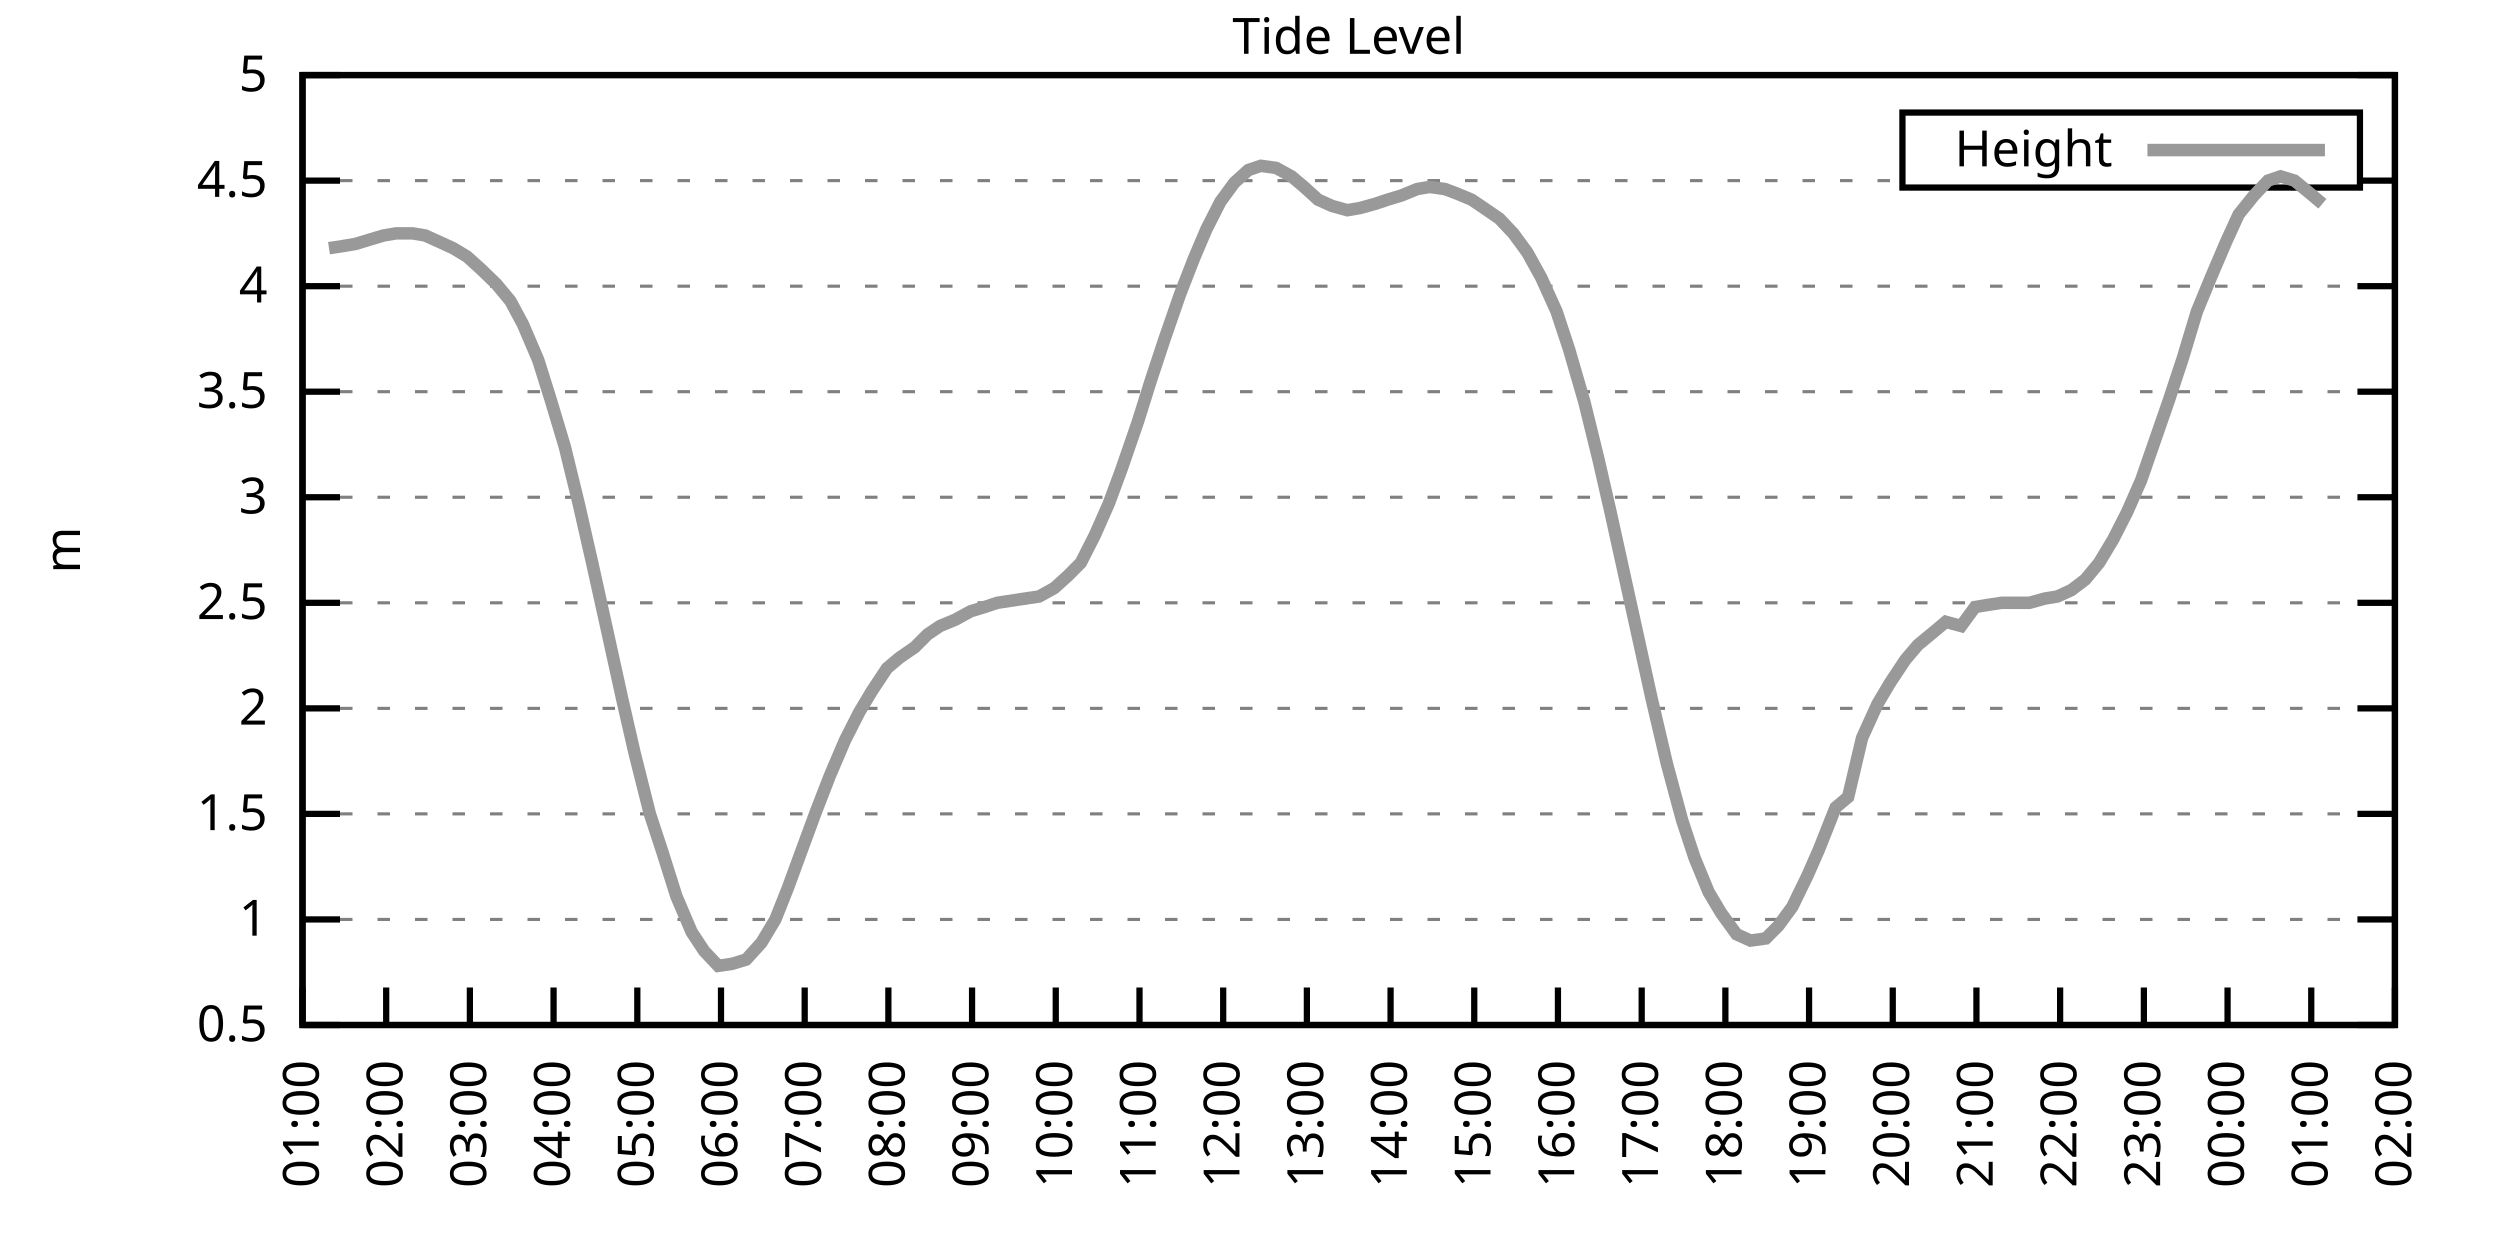
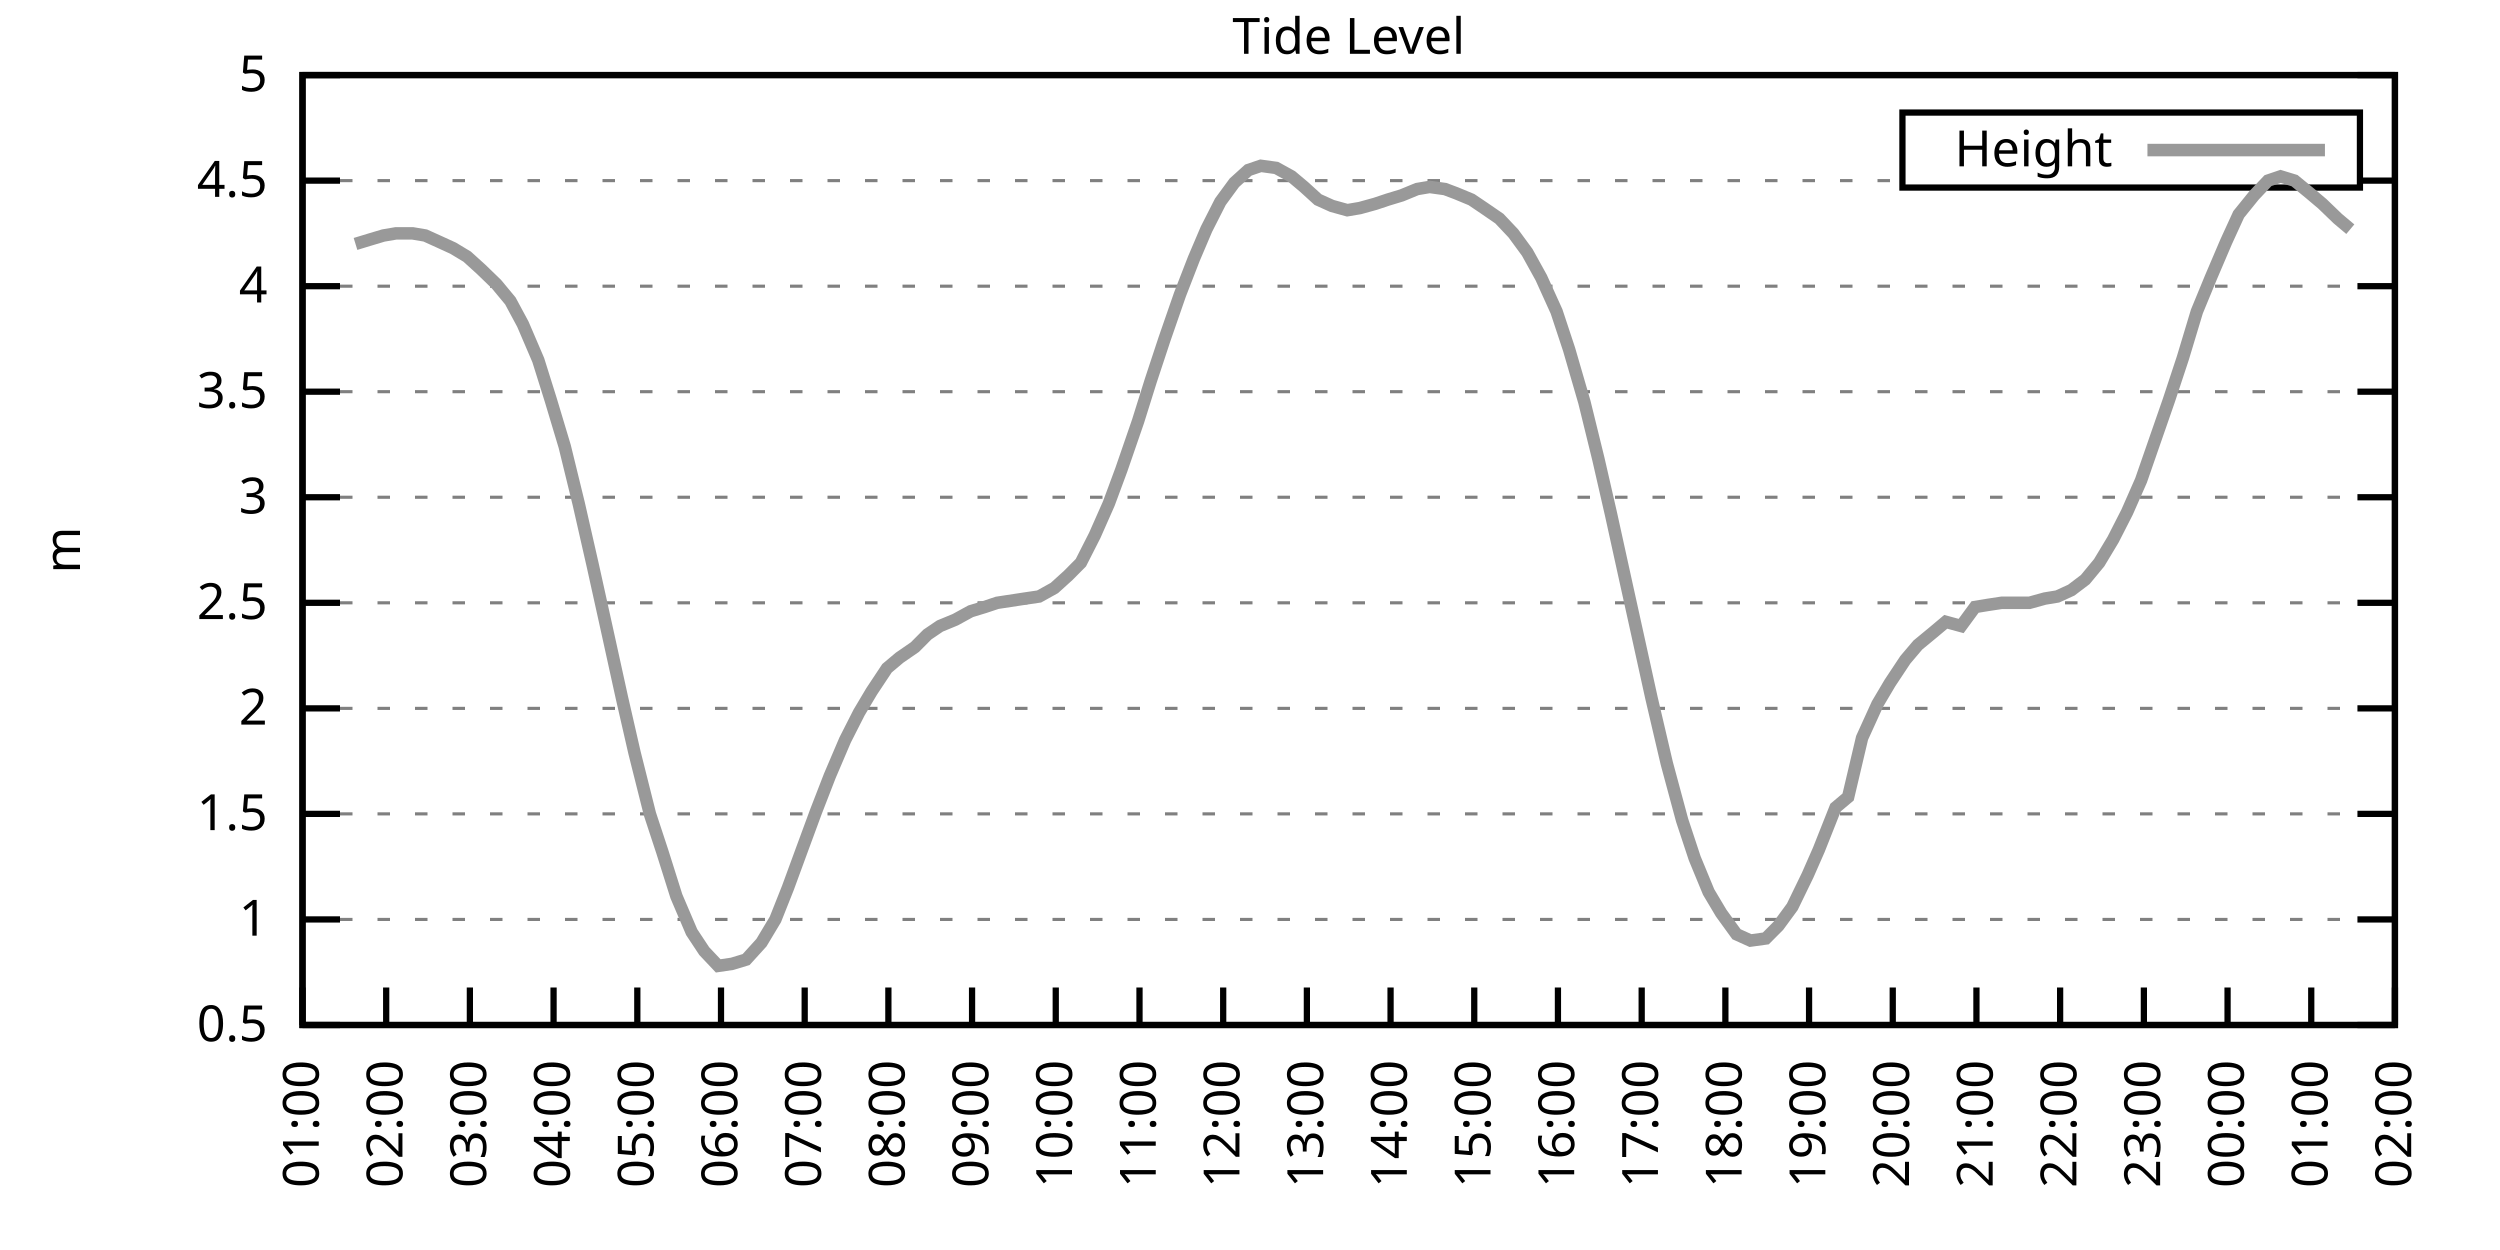
<svg xmlns="http://www.w3.org/2000/svg" xmlns:xlink="http://www.w3.org/1999/xlink" width="400" height="200" viewBox="0 0 400 200">
  <g id="gnuplot_canvas">
    <rect x="0" y="0" width="400" height="200" fill="none" />
    <defs>
      <circle id="gpDot" r="0.5" stroke-width="0.5" stroke="currentColor" />
      <path id="gpPt0" stroke-width="0.333" stroke="currentColor" d="M-1,0 h2 M0,-1 v2" />
      <path id="gpPt1" stroke-width="0.333" stroke="currentColor" d="M-1,-1 L1,1 M1,-1 L-1,1" />
      <path id="gpPt2" stroke-width="0.333" stroke="currentColor" d="M-1,0 L1,0 M0,-1 L0,1 M-1,-1 L1,1 M-1,1 L1,-1" />
      <rect id="gpPt3" stroke-width="0.333" stroke="currentColor" x="-1" y="-1" width="2" height="2" />
      <rect id="gpPt4" stroke-width="0.333" stroke="currentColor" fill="currentColor" x="-1" y="-1" width="2" height="2" />
      <circle id="gpPt5" stroke-width="0.333" stroke="currentColor" cx="0" cy="0" r="1" />
      <use xlink:href="#gpPt5" id="gpPt6" fill="currentColor" stroke="none" />
      <path id="gpPt7" stroke-width="0.333" stroke="currentColor" d="M0,-1.33 L-1.33,0.67 L1.33,0.67 z" />
      <use xlink:href="#gpPt7" id="gpPt8" fill="currentColor" stroke="none" />
      <use xlink:href="#gpPt7" id="gpPt9" stroke="currentColor" transform="rotate(180)" />
      <use xlink:href="#gpPt9" id="gpPt10" fill="currentColor" stroke="none" />
      <use xlink:href="#gpPt3" id="gpPt11" stroke="currentColor" transform="rotate(45)" />
      <use xlink:href="#gpPt11" id="gpPt12" fill="currentColor" stroke="none" />
      <path id="gpPt13" stroke-width="0.333" stroke="currentColor" d="M0,1.330 L1.265,0.411 L0.782,-1.067 L-0.782,-1.076 L-1.265,0.411 z" />
      <use xlink:href="#gpPt13" id="gpPt14" fill="currentColor" stroke="none" />
      <filter id="textbox" filterUnits="objectBoundingBox" x="0" y="0" height="1" width="1">
        <feFlood flood-color="white" flood-opacity="1" result="bgnd" />
        <feComposite in="SourceGraphic" in2="bgnd" operator="atop" />
      </filter>
      <filter id="greybox" filterUnits="objectBoundingBox" x="0" y="0" height="1" width="1">
        <feFlood flood-color="lightgrey" flood-opacity="1" result="grey" />
        <feComposite in="SourceGraphic" in2="grey" operator="atop" />
      </filter>
    </defs>
    <g fill="none" color="white" stroke="currentColor" stroke-width="1.00" stroke-linecap="butt" stroke-linejoin="miter">
</g>
    <g fill="none" color="black" stroke="currentColor" stroke-width="1.00" stroke-linecap="butt" stroke-linejoin="miter">
      <g stroke="none" shape-rendering="crispEdges">
        <polygon fill="rgb(255, 255, 255)" points="48.40,164.00 383.18,164.00 383.18,12.02 48.40,12.02 " />
      </g>
    </g>
    <g fill="none" color="black" stroke="currentColor" stroke-width="1.00" stroke-linecap="butt" stroke-linejoin="miter">
</g>
    <g fill="none" color="black" stroke="black" stroke-width="0.50" stroke-linecap="butt" stroke-linejoin="miter">
</g>
    <g fill="none" color="gray" stroke="currentColor" stroke-width="0.50" stroke-linecap="butt" stroke-linejoin="miter">
      <path stroke="gray" stroke-dasharray="2,4" class="gridline" d="M48.40,164.00 L383.19,164.00  " />
    </g>
    <g fill="none" color="gray" stroke="gray" stroke-width="1.00" stroke-linecap="butt" stroke-linejoin="miter">
</g>
    <g fill="none" color="black" stroke="currentColor" stroke-width="1.00" stroke-linecap="butt" stroke-linejoin="miter">
      <path stroke="black" d="M48.40,164.00 L54.40,164.00 M383.19,164.00 L377.19,164.00  " />
      <g transform="translate(42.80,166.60)" stroke="none" fill="black" font-family="Sans" font-size="8.00" text-anchor="end">
        <text>
          <tspan font-family="Sans"> 0.5</tspan>
        </text>
      </g>
    </g>
    <g fill="none" color="black" stroke="currentColor" stroke-width="1.00" stroke-linecap="butt" stroke-linejoin="miter">
</g>
    <g fill="none" color="black" stroke="black" stroke-width="0.50" stroke-linecap="butt" stroke-linejoin="miter">
</g>
    <g fill="none" color="gray" stroke="currentColor" stroke-width="0.50" stroke-linecap="butt" stroke-linejoin="miter">
      <path stroke="gray" stroke-dasharray="2,4" class="gridline" d="M48.40,147.11 L383.19,147.11  " />
    </g>
    <g fill="none" color="gray" stroke="gray" stroke-width="1.00" stroke-linecap="butt" stroke-linejoin="miter">
</g>
    <g fill="none" color="black" stroke="currentColor" stroke-width="1.00" stroke-linecap="butt" stroke-linejoin="miter">
      <path stroke="black" d="M48.40,147.11 L54.40,147.11 M383.19,147.11 L377.19,147.11  " />
      <g transform="translate(42.80,149.71)" stroke="none" fill="black" font-family="Sans" font-size="8.00" text-anchor="end">
        <text>
          <tspan font-family="Sans"> 1</tspan>
        </text>
      </g>
    </g>
    <g fill="none" color="black" stroke="currentColor" stroke-width="1.00" stroke-linecap="butt" stroke-linejoin="miter">
</g>
    <g fill="none" color="black" stroke="black" stroke-width="0.50" stroke-linecap="butt" stroke-linejoin="miter">
</g>
    <g fill="none" color="gray" stroke="currentColor" stroke-width="0.50" stroke-linecap="butt" stroke-linejoin="miter">
      <path stroke="gray" stroke-dasharray="2,4" class="gridline" d="M48.40,130.22 L383.19,130.22  " />
    </g>
    <g fill="none" color="gray" stroke="gray" stroke-width="1.00" stroke-linecap="butt" stroke-linejoin="miter">
</g>
    <g fill="none" color="black" stroke="currentColor" stroke-width="1.00" stroke-linecap="butt" stroke-linejoin="miter">
      <path stroke="black" d="M48.40,130.22 L54.40,130.22 M383.19,130.22 L377.19,130.22  " />
      <g transform="translate(42.80,132.82)" stroke="none" fill="black" font-family="Sans" font-size="8.00" text-anchor="end">
        <text>
          <tspan font-family="Sans"> 1.5</tspan>
        </text>
      </g>
    </g>
    <g fill="none" color="black" stroke="currentColor" stroke-width="1.00" stroke-linecap="butt" stroke-linejoin="miter">
</g>
    <g fill="none" color="black" stroke="black" stroke-width="0.50" stroke-linecap="butt" stroke-linejoin="miter">
</g>
    <g fill="none" color="gray" stroke="currentColor" stroke-width="0.50" stroke-linecap="butt" stroke-linejoin="miter">
      <path stroke="gray" stroke-dasharray="2,4" class="gridline" d="M48.40,113.34 L383.19,113.34  " />
    </g>
    <g fill="none" color="gray" stroke="gray" stroke-width="1.00" stroke-linecap="butt" stroke-linejoin="miter">
</g>
    <g fill="none" color="black" stroke="currentColor" stroke-width="1.00" stroke-linecap="butt" stroke-linejoin="miter">
      <path stroke="black" d="M48.40,113.34 L54.40,113.34 M383.19,113.34 L377.19,113.34  " />
      <g transform="translate(42.80,115.94)" stroke="none" fill="black" font-family="Sans" font-size="8.00" text-anchor="end">
        <text>
          <tspan font-family="Sans"> 2</tspan>
        </text>
      </g>
    </g>
    <g fill="none" color="black" stroke="currentColor" stroke-width="1.00" stroke-linecap="butt" stroke-linejoin="miter">
</g>
    <g fill="none" color="black" stroke="black" stroke-width="0.50" stroke-linecap="butt" stroke-linejoin="miter">
</g>
    <g fill="none" color="gray" stroke="currentColor" stroke-width="0.50" stroke-linecap="butt" stroke-linejoin="miter">
      <path stroke="gray" stroke-dasharray="2,4" class="gridline" d="M48.40,96.45 L383.19,96.45  " />
    </g>
    <g fill="none" color="gray" stroke="gray" stroke-width="1.00" stroke-linecap="butt" stroke-linejoin="miter">
</g>
    <g fill="none" color="black" stroke="currentColor" stroke-width="1.00" stroke-linecap="butt" stroke-linejoin="miter">
      <path stroke="black" d="M48.40,96.45 L54.40,96.45 M383.19,96.45 L377.19,96.45  " />
      <g transform="translate(42.80,99.05)" stroke="none" fill="black" font-family="Sans" font-size="8.00" text-anchor="end">
        <text>
          <tspan font-family="Sans"> 2.5</tspan>
        </text>
      </g>
    </g>
    <g fill="none" color="black" stroke="currentColor" stroke-width="1.00" stroke-linecap="butt" stroke-linejoin="miter">
</g>
    <g fill="none" color="black" stroke="black" stroke-width="0.50" stroke-linecap="butt" stroke-linejoin="miter">
</g>
    <g fill="none" color="gray" stroke="currentColor" stroke-width="0.50" stroke-linecap="butt" stroke-linejoin="miter">
      <path stroke="gray" stroke-dasharray="2,4" class="gridline" d="M48.40,79.56 L383.19,79.56  " />
    </g>
    <g fill="none" color="gray" stroke="gray" stroke-width="1.00" stroke-linecap="butt" stroke-linejoin="miter">
</g>
    <g fill="none" color="black" stroke="currentColor" stroke-width="1.00" stroke-linecap="butt" stroke-linejoin="miter">
      <path stroke="black" d="M48.40,79.56 L54.40,79.56 M383.19,79.56 L377.19,79.56  " />
      <g transform="translate(42.80,82.16)" stroke="none" fill="black" font-family="Sans" font-size="8.00" text-anchor="end">
        <text>
          <tspan font-family="Sans"> 3</tspan>
        </text>
      </g>
    </g>
    <g fill="none" color="black" stroke="currentColor" stroke-width="1.00" stroke-linecap="butt" stroke-linejoin="miter">
</g>
    <g fill="none" color="black" stroke="black" stroke-width="0.50" stroke-linecap="butt" stroke-linejoin="miter">
</g>
    <g fill="none" color="gray" stroke="currentColor" stroke-width="0.50" stroke-linecap="butt" stroke-linejoin="miter">
      <path stroke="gray" stroke-dasharray="2,4" class="gridline" d="M48.40,62.67 L383.19,62.67  " />
    </g>
    <g fill="none" color="gray" stroke="gray" stroke-width="1.00" stroke-linecap="butt" stroke-linejoin="miter">
</g>
    <g fill="none" color="black" stroke="currentColor" stroke-width="1.00" stroke-linecap="butt" stroke-linejoin="miter">
      <path stroke="black" d="M48.40,62.67 L54.40,62.67 M383.19,62.67 L377.19,62.67  " />
      <g transform="translate(42.80,65.27)" stroke="none" fill="black" font-family="Sans" font-size="8.00" text-anchor="end">
        <text>
          <tspan font-family="Sans"> 3.5</tspan>
        </text>
      </g>
    </g>
    <g fill="none" color="black" stroke="currentColor" stroke-width="1.00" stroke-linecap="butt" stroke-linejoin="miter">
</g>
    <g fill="none" color="black" stroke="black" stroke-width="0.50" stroke-linecap="butt" stroke-linejoin="miter">
</g>
    <g fill="none" color="gray" stroke="currentColor" stroke-width="0.50" stroke-linecap="butt" stroke-linejoin="miter">
      <path stroke="gray" stroke-dasharray="2,4" class="gridline" d="M48.40,45.79 L383.19,45.79  " />
    </g>
    <g fill="none" color="gray" stroke="gray" stroke-width="1.00" stroke-linecap="butt" stroke-linejoin="miter">
</g>
    <g fill="none" color="black" stroke="currentColor" stroke-width="1.00" stroke-linecap="butt" stroke-linejoin="miter">
      <path stroke="black" d="M48.40,45.79 L54.40,45.79 M383.19,45.79 L377.19,45.79  " />
      <g transform="translate(42.80,48.39)" stroke="none" fill="black" font-family="Sans" font-size="8.00" text-anchor="end">
        <text>
          <tspan font-family="Sans"> 4</tspan>
        </text>
      </g>
    </g>
    <g fill="none" color="black" stroke="currentColor" stroke-width="1.00" stroke-linecap="butt" stroke-linejoin="miter">
</g>
    <g fill="none" color="black" stroke="black" stroke-width="0.50" stroke-linecap="butt" stroke-linejoin="miter">
</g>
    <g fill="none" color="gray" stroke="currentColor" stroke-width="0.50" stroke-linecap="butt" stroke-linejoin="miter">
      <path stroke="gray" stroke-dasharray="2,4" class="gridline" d="M48.40,28.90 L304.39,28.90 M377.59,28.90 L383.19,28.90  " />
    </g>
    <g fill="none" color="gray" stroke="gray" stroke-width="1.00" stroke-linecap="butt" stroke-linejoin="miter">
</g>
    <g fill="none" color="black" stroke="currentColor" stroke-width="1.00" stroke-linecap="butt" stroke-linejoin="miter">
      <path stroke="black" d="M48.40,28.90 L54.40,28.90 M383.19,28.90 L377.19,28.90  " />
      <g transform="translate(42.80,31.50)" stroke="none" fill="black" font-family="Sans" font-size="8.00" text-anchor="end">
        <text>
          <tspan font-family="Sans"> 4.5</tspan>
        </text>
      </g>
    </g>
    <g fill="none" color="black" stroke="currentColor" stroke-width="1.00" stroke-linecap="butt" stroke-linejoin="miter">
</g>
    <g fill="none" color="black" stroke="black" stroke-width="0.50" stroke-linecap="butt" stroke-linejoin="miter">
</g>
    <g fill="none" color="gray" stroke="currentColor" stroke-width="0.50" stroke-linecap="butt" stroke-linejoin="miter">
      <path stroke="gray" stroke-dasharray="2,4" class="gridline" d="M48.40,12.01 L383.19,12.01  " />
    </g>
    <g fill="none" color="gray" stroke="gray" stroke-width="1.00" stroke-linecap="butt" stroke-linejoin="miter">
</g>
    <g fill="none" color="black" stroke="currentColor" stroke-width="1.00" stroke-linecap="butt" stroke-linejoin="miter">
      <path stroke="black" d="M48.40,12.01 L54.40,12.01 M383.19,12.01 L377.19,12.01  " />
      <g transform="translate(42.80,14.61)" stroke="none" fill="black" font-family="Sans" font-size="8.00" text-anchor="end">
        <text>
          <tspan font-family="Sans"> 5</tspan>
        </text>
      </g>
    </g>
    <g fill="none" color="black" stroke="currentColor" stroke-width="1.00" stroke-linecap="butt" stroke-linejoin="miter">
      <path stroke="black" d="M48.40,164.00 L48.40,158.00  " />
      <g transform="translate(51.00,169.60) rotate(270.00)" stroke="none" fill="black" font-family="Sans" font-size="8.00" text-anchor="end">
        <text>
          <tspan font-family="Sans">01:00</tspan>
        </text>
      </g>
    </g>
    <g fill="none" color="black" stroke="currentColor" stroke-width="1.00" stroke-linecap="butt" stroke-linejoin="miter">
      <path stroke="black" d="M61.79,164.00 L61.79,158.00  " />
      <g transform="translate(64.39,169.60) rotate(270.00)" stroke="none" fill="black" font-family="Sans" font-size="8.00" text-anchor="end">
        <text>
          <tspan font-family="Sans">02:00</tspan>
        </text>
      </g>
    </g>
    <g fill="none" color="black" stroke="currentColor" stroke-width="1.00" stroke-linecap="butt" stroke-linejoin="miter">
      <path stroke="black" d="M75.18,164.00 L75.18,158.00  " />
      <g transform="translate(77.78,169.60) rotate(270.00)" stroke="none" fill="black" font-family="Sans" font-size="8.00" text-anchor="end">
        <text>
          <tspan font-family="Sans">03:00</tspan>
        </text>
      </g>
    </g>
    <g fill="none" color="black" stroke="currentColor" stroke-width="1.00" stroke-linecap="butt" stroke-linejoin="miter">
      <path stroke="black" d="M88.57,164.00 L88.57,158.00  " />
      <g transform="translate(91.17,169.60) rotate(270.00)" stroke="none" fill="black" font-family="Sans" font-size="8.00" text-anchor="end">
        <text>
          <tspan font-family="Sans">04:00</tspan>
        </text>
      </g>
    </g>
    <g fill="none" color="black" stroke="currentColor" stroke-width="1.00" stroke-linecap="butt" stroke-linejoin="miter">
      <path stroke="black" d="M101.97,164.00 L101.97,158.00  " />
      <g transform="translate(104.57,169.60) rotate(270.00)" stroke="none" fill="black" font-family="Sans" font-size="8.00" text-anchor="end">
        <text>
          <tspan font-family="Sans">05:00</tspan>
        </text>
      </g>
    </g>
    <g fill="none" color="black" stroke="currentColor" stroke-width="1.00" stroke-linecap="butt" stroke-linejoin="miter">
      <path stroke="black" d="M115.36,164.00 L115.36,158.00  " />
      <g transform="translate(117.96,169.60) rotate(270.00)" stroke="none" fill="black" font-family="Sans" font-size="8.00" text-anchor="end">
        <text>
          <tspan font-family="Sans">06:00</tspan>
        </text>
      </g>
    </g>
    <g fill="none" color="black" stroke="currentColor" stroke-width="1.00" stroke-linecap="butt" stroke-linejoin="miter">
      <path stroke="black" d="M128.75,164.00 L128.75,158.00  " />
      <g transform="translate(131.35,169.60) rotate(270.00)" stroke="none" fill="black" font-family="Sans" font-size="8.00" text-anchor="end">
        <text>
          <tspan font-family="Sans">07:00</tspan>
        </text>
      </g>
    </g>
    <g fill="none" color="black" stroke="currentColor" stroke-width="1.00" stroke-linecap="butt" stroke-linejoin="miter">
      <path stroke="black" d="M142.14,164.00 L142.14,158.00  " />
      <g transform="translate(144.74,169.60) rotate(270.00)" stroke="none" fill="black" font-family="Sans" font-size="8.00" text-anchor="end">
        <text>
          <tspan font-family="Sans">08:00</tspan>
        </text>
      </g>
    </g>
    <g fill="none" color="black" stroke="currentColor" stroke-width="1.00" stroke-linecap="butt" stroke-linejoin="miter">
      <path stroke="black" d="M155.53,164.00 L155.53,158.00  " />
      <g transform="translate(158.13,169.60) rotate(270.00)" stroke="none" fill="black" font-family="Sans" font-size="8.00" text-anchor="end">
        <text>
          <tspan font-family="Sans">09:00</tspan>
        </text>
      </g>
    </g>
    <g fill="none" color="black" stroke="currentColor" stroke-width="1.00" stroke-linecap="butt" stroke-linejoin="miter">
      <path stroke="black" d="M168.92,164.00 L168.92,158.00  " />
      <g transform="translate(171.52,169.60) rotate(270.00)" stroke="none" fill="black" font-family="Sans" font-size="8.00" text-anchor="end">
        <text>
          <tspan font-family="Sans">10:00</tspan>
        </text>
      </g>
    </g>
    <g fill="none" color="black" stroke="currentColor" stroke-width="1.00" stroke-linecap="butt" stroke-linejoin="miter">
      <path stroke="black" d="M182.32,164.00 L182.32,158.00  " />
      <g transform="translate(184.92,169.60) rotate(270.00)" stroke="none" fill="black" font-family="Sans" font-size="8.00" text-anchor="end">
        <text>
          <tspan font-family="Sans">11:00</tspan>
        </text>
      </g>
    </g>
    <g fill="none" color="black" stroke="currentColor" stroke-width="1.00" stroke-linecap="butt" stroke-linejoin="miter">
      <path stroke="black" d="M195.71,164.00 L195.71,158.00  " />
      <g transform="translate(198.31,169.60) rotate(270.00)" stroke="none" fill="black" font-family="Sans" font-size="8.00" text-anchor="end">
        <text>
          <tspan font-family="Sans">12:00</tspan>
        </text>
      </g>
    </g>
    <g fill="none" color="black" stroke="currentColor" stroke-width="1.00" stroke-linecap="butt" stroke-linejoin="miter">
      <path stroke="black" d="M209.10,164.00 L209.10,158.00  " />
      <g transform="translate(211.70,169.60) rotate(270.00)" stroke="none" fill="black" font-family="Sans" font-size="8.00" text-anchor="end">
        <text>
          <tspan font-family="Sans">13:00</tspan>
        </text>
      </g>
    </g>
    <g fill="none" color="black" stroke="currentColor" stroke-width="1.00" stroke-linecap="butt" stroke-linejoin="miter">
      <path stroke="black" d="M222.49,164.00 L222.49,158.00  " />
      <g transform="translate(225.09,169.60) rotate(270.00)" stroke="none" fill="black" font-family="Sans" font-size="8.00" text-anchor="end">
        <text>
          <tspan font-family="Sans">14:00</tspan>
        </text>
      </g>
    </g>
    <g fill="none" color="black" stroke="currentColor" stroke-width="1.00" stroke-linecap="butt" stroke-linejoin="miter">
      <path stroke="black" d="M235.88,164.00 L235.88,158.00  " />
      <g transform="translate(238.48,169.60) rotate(270.00)" stroke="none" fill="black" font-family="Sans" font-size="8.00" text-anchor="end">
        <text>
          <tspan font-family="Sans">15:00</tspan>
        </text>
      </g>
    </g>
    <g fill="none" color="black" stroke="currentColor" stroke-width="1.00" stroke-linecap="butt" stroke-linejoin="miter">
      <path stroke="black" d="M249.27,164.00 L249.27,158.00  " />
      <g transform="translate(251.87,169.60) rotate(270.00)" stroke="none" fill="black" font-family="Sans" font-size="8.00" text-anchor="end">
        <text>
          <tspan font-family="Sans">16:00</tspan>
        </text>
      </g>
    </g>
    <g fill="none" color="black" stroke="currentColor" stroke-width="1.00" stroke-linecap="butt" stroke-linejoin="miter">
      <path stroke="black" d="M262.67,164.00 L262.67,158.00  " />
      <g transform="translate(265.27,169.60) rotate(270.00)" stroke="none" fill="black" font-family="Sans" font-size="8.00" text-anchor="end">
        <text>
          <tspan font-family="Sans">17:00</tspan>
        </text>
      </g>
    </g>
    <g fill="none" color="black" stroke="currentColor" stroke-width="1.00" stroke-linecap="butt" stroke-linejoin="miter">
      <path stroke="black" d="M276.06,164.00 L276.06,158.00  " />
      <g transform="translate(278.66,169.60) rotate(270.00)" stroke="none" fill="black" font-family="Sans" font-size="8.00" text-anchor="end">
        <text>
          <tspan font-family="Sans">18:00</tspan>
        </text>
      </g>
    </g>
    <g fill="none" color="black" stroke="currentColor" stroke-width="1.00" stroke-linecap="butt" stroke-linejoin="miter">
      <path stroke="black" d="M289.45,164.00 L289.45,158.00  " />
      <g transform="translate(292.05,169.60) rotate(270.00)" stroke="none" fill="black" font-family="Sans" font-size="8.00" text-anchor="end">
        <text>
          <tspan font-family="Sans">19:00</tspan>
        </text>
      </g>
    </g>
    <g fill="none" color="black" stroke="currentColor" stroke-width="1.00" stroke-linecap="butt" stroke-linejoin="miter">
      <path stroke="black" d="M302.84,164.00 L302.84,158.00  " />
      <g transform="translate(305.44,169.60) rotate(270.00)" stroke="none" fill="black" font-family="Sans" font-size="8.00" text-anchor="end">
        <text>
          <tspan font-family="Sans">20:00</tspan>
        </text>
      </g>
    </g>
    <g fill="none" color="black" stroke="currentColor" stroke-width="1.00" stroke-linecap="butt" stroke-linejoin="miter">
      <path stroke="black" d="M316.23,164.00 L316.23,158.00  " />
      <g transform="translate(318.83,169.60) rotate(270.00)" stroke="none" fill="black" font-family="Sans" font-size="8.00" text-anchor="end">
        <text>
          <tspan font-family="Sans">21:00</tspan>
        </text>
      </g>
    </g>
    <g fill="none" color="black" stroke="currentColor" stroke-width="1.00" stroke-linecap="butt" stroke-linejoin="miter">
      <path stroke="black" d="M329.62,164.00 L329.62,158.00  " />
      <g transform="translate(332.22,169.60) rotate(270.00)" stroke="none" fill="black" font-family="Sans" font-size="8.00" text-anchor="end">
        <text>
          <tspan font-family="Sans">22:00</tspan>
        </text>
      </g>
    </g>
    <g fill="none" color="black" stroke="currentColor" stroke-width="1.00" stroke-linecap="butt" stroke-linejoin="miter">
      <path stroke="black" d="M343.02,164.00 L343.02,158.00  " />
      <g transform="translate(345.62,169.60) rotate(270.00)" stroke="none" fill="black" font-family="Sans" font-size="8.00" text-anchor="end">
        <text>
          <tspan font-family="Sans">23:00</tspan>
        </text>
      </g>
    </g>
    <g fill="none" color="black" stroke="currentColor" stroke-width="1.00" stroke-linecap="butt" stroke-linejoin="miter">
      <path stroke="black" d="M356.41,164.00 L356.41,158.00  " />
      <g transform="translate(359.01,169.60) rotate(270.00)" stroke="none" fill="black" font-family="Sans" font-size="8.00" text-anchor="end">
        <text>
          <tspan font-family="Sans">00:00</tspan>
        </text>
      </g>
    </g>
    <g fill="none" color="black" stroke="currentColor" stroke-width="1.00" stroke-linecap="butt" stroke-linejoin="miter">
      <path stroke="black" d="M369.80,164.00 L369.80,158.00  " />
      <g transform="translate(372.40,169.60) rotate(270.00)" stroke="none" fill="black" font-family="Sans" font-size="8.00" text-anchor="end">
        <text>
          <tspan font-family="Sans">01:00</tspan>
        </text>
      </g>
    </g>
    <g fill="none" color="black" stroke="currentColor" stroke-width="1.00" stroke-linecap="butt" stroke-linejoin="miter">
      <path stroke="black" d="M383.19,164.00 L383.19,158.00  " />
      <g transform="translate(385.79,169.60) rotate(270.00)" stroke="none" fill="black" font-family="Sans" font-size="8.00" text-anchor="end">
        <text>
          <tspan font-family="Sans">02:00</tspan>
        </text>
      </g>
    </g>
    <g fill="none" color="black" stroke="currentColor" stroke-width="1.00" stroke-linecap="butt" stroke-linejoin="miter">
</g>
    <g fill="none" color="black" stroke="currentColor" stroke-width="1.00" stroke-linecap="butt" stroke-linejoin="miter">
      <path stroke="black" d="M48.40,12.01 L48.40,164.00 L383.19,164.00 L383.19,12.01 L48.40,12.01 Z  " />
    </g>
    <g fill="none" color="black" stroke="currentColor" stroke-width="1.00" stroke-linecap="butt" stroke-linejoin="miter">
</g>
    <g fill="none" color="black" stroke="currentColor" stroke-width="1.00" stroke-linecap="butt" stroke-linejoin="miter">
      <path stroke="black" d="M304.39,30.01 L304.39,18.01 L377.59,18.01 L377.59,30.01 L304.39,30.01 Z  " />
    </g>
    <g id="Tide_level_plot_1">
      <g fill="none" color="white" stroke="black" stroke-width="2.00" stroke-linecap="butt" stroke-linejoin="miter">
</g>
      <g fill="none" color="black" stroke="currentColor" stroke-width="2.00" stroke-linecap="butt" stroke-linejoin="miter">
        <g transform="translate(337.99,26.61)" stroke="none" fill="black" font-family="Sans" font-size="8.00" text-anchor="end">
          <text>
            <tspan font-family="Sans">Height</tspan>
          </text>
        </g>
      </g>
      <g fill="none" color="black" stroke="currentColor" stroke-width="2.00" stroke-linecap="butt" stroke-linejoin="miter">
-         <path stroke="rgb(153, 153, 153)" d="M343.59,24.01 L371.99,24.01 M52.64,39.71 L54.87,39.37 L56.88,39.03 L59.11,38.35 L61.35,37.68 L63.35,37.34   L66.03,37.34 L68.04,37.68 L70.27,38.69 L72.50,39.71 L74.74,41.06 L76.97,43.08 L79.42,45.45 L81.66,48.15   L83.66,51.87 L86.12,57.61 L88.13,64.02 L90.36,71.45 L92.59,80.57 L94.82,90.37 L97.06,100.50 L99.51,111.65   L101.52,120.43 L103.98,130.22 L105.98,136.30 L108.22,143.40 L110.67,149.14 L112.68,152.18 L114.91,154.54 L117.14,154.21   L119.38,153.53 L121.83,150.83 L124.06,147.11 L126.07,142.05 L128.30,135.97 L130.54,129.89 L132.77,124.14 L135.22,118.40   L137.45,114.01 L139.46,110.63 L141.92,106.92 L143.93,105.23 L146.38,103.54 L148.39,101.52 L150.40,100.16 L152.85,99.15   L155.31,97.80 L157.54,97.12 L159.55,96.45 L161.78,96.11 L164.01,95.77 L166.25,95.44 L168.70,94.08 L170.93,92.06   L172.94,90.03 L175.17,85.64 L177.41,80.57 L179.41,75.17 L182.09,67.40 L184.10,60.98 L186.33,54.23 L188.79,47.14   L191.02,41.39 L193.03,36.67 L195.26,32.28 L197.49,29.24 L199.73,27.21 L201.73,26.53 L204.19,26.87 L206.64,28.22   L208.65,29.91 L210.88,31.94 L213.12,32.95 L215.57,33.63 L217.58,33.29 L220.04,32.61 L222.04,31.94 L224.28,31.26   L226.73,30.25 L228.74,29.91 L231.20,30.25 L232.98,30.92 L235.44,31.94 L237.44,33.29 L239.90,34.98 L242.13,37.34   L244.36,40.38 L246.60,44.43 L249.05,49.84 L251.06,55.92 L253.51,64.36 L255.75,73.48 L257.76,82.26 L260.21,93.41   L262.00,101.52 L264.23,111.65 L266.68,122.12 L269.14,131.24 L271.15,137.32 L273.38,142.72 L275.39,146.10 L277.84,149.48   L280.07,150.49 L282.53,150.15 L284.54,148.13 L286.77,145.09 L289.23,140.02 L291.01,135.97 L293.69,129.21 L295.70,127.52   L297.93,118.07 L300.39,112.66 L302.39,109.28 L304.85,105.57 L306.86,103.20 L309.31,101.18 L311.32,99.49 L313.78,100.16   L316.01,97.12 L318.02,96.79 L320.25,96.45 L322.48,96.45 L324.71,96.45 L327.17,95.77 L329.18,95.44 L331.41,94.42   L333.64,92.73 L335.87,90.03 L338.10,86.32 L340.34,81.93 L342.57,76.86 L344.80,70.44 L347.03,64.02 L349.26,57.27   L351.50,49.84 L353.73,44.43 L356.18,38.69 L358.19,34.30 L360.65,31.26 L362.88,28.90 L364.89,28.22 L367.12,28.90   L369.58,30.92 L371.58,32.61  " />
+         <path stroke="rgb(153, 153, 153)" d="M343.59,24.01 L371.99,24.01 M56.88,39.03 L59.11,38.35 L61.35,37.68 L63.35,37.34 L66.03,37.34 L68.04,37.68   L70.27,38.69 L72.50,39.71 L74.74,41.06 L76.97,43.08 L79.42,45.45 L81.66,48.15 L83.66,51.87 L86.12,57.61   L88.13,64.02 L90.36,71.45 L92.59,80.57 L94.82,90.37 L97.06,100.50 L99.51,111.65 L101.52,120.43 L103.98,130.22   L105.98,136.30 L108.22,143.40 L110.67,149.14 L112.68,152.18 L114.91,154.54 L117.14,154.21 L119.38,153.53 L121.83,150.83   L124.06,147.11 L126.07,142.05 L128.30,135.97 L130.54,129.89 L132.77,124.14 L135.22,118.40 L137.45,114.01 L139.46,110.63   L141.92,106.92 L143.93,105.23 L146.38,103.54 L148.39,101.52 L150.40,100.16 L152.85,99.15 L155.31,97.80 L157.54,97.12   L159.55,96.45 L161.78,96.11 L164.01,95.77 L166.25,95.44 L168.70,94.08 L170.93,92.06 L172.94,90.03 L175.17,85.64   L177.41,80.57 L179.41,75.17 L182.09,67.40 L184.10,60.98 L186.33,54.23 L188.79,47.14 L191.02,41.39 L193.03,36.67   L195.26,32.28 L197.49,29.24 L199.73,27.21 L201.73,26.53 L204.19,26.87 L206.64,28.22 L208.65,29.91 L210.88,31.94   L213.12,32.95 L215.57,33.63 L217.58,33.29 L220.04,32.61 L222.04,31.94 L224.28,31.26 L226.73,30.25 L228.74,29.91   L231.20,30.25 L232.98,30.92 L235.44,31.94 L237.44,33.29 L239.90,34.98 L242.13,37.34 L244.36,40.38 L246.60,44.43   L249.05,49.84 L251.06,55.92 L253.51,64.36 L255.75,73.48 L257.76,82.26 L260.21,93.41 L262.00,101.52 L264.23,111.65   L266.68,122.12 L269.14,131.24 L271.15,137.32 L273.38,142.72 L275.39,146.10 L277.84,149.48 L280.07,150.49 L282.53,150.15   L284.54,148.13 L286.77,145.09 L289.23,140.02 L291.01,135.97 L293.69,129.21 L295.70,127.52 L297.93,118.07 L300.39,112.66   L302.39,109.28 L304.85,105.57 L306.86,103.20 L309.31,101.18 L311.32,99.49 L313.78,100.16 L316.01,97.12 L318.02,96.79   L320.25,96.45 L322.48,96.45 L324.71,96.45 L327.17,95.77 L329.18,95.44 L331.41,94.42 L333.64,92.73 L335.87,90.03   L338.10,86.32 L340.34,81.93 L342.57,76.86 L344.80,70.44 L347.03,64.02 L349.26,57.27 L351.50,49.84 L353.73,44.43   L356.18,38.69 L358.19,34.30 L360.65,31.26 L362.88,28.90 L364.89,28.22 L367.12,28.90 L369.58,30.92 L371.58,32.61   L374.04,34.98 L376.05,36.67  " />
      </g>
    </g>
    <g fill="none" color="black" stroke="currentColor" stroke-width="2.00" stroke-linecap="butt" stroke-linejoin="miter">
</g>
    <g fill="none" color="black" stroke="black" stroke-width="1.00" stroke-linecap="butt" stroke-linejoin="miter">
</g>
    <g fill="none" color="black" stroke="currentColor" stroke-width="1.00" stroke-linecap="butt" stroke-linejoin="miter">
      <path stroke="black" d="M48.40,12.01 L48.40,164.00 L383.19,164.00 L383.19,12.01 L48.40,12.01 Z  " />
      <g transform="translate(12.80,88.01) rotate(270.00)" stroke="none" fill="black" font-family="Sans" font-size="8.00" text-anchor="middle">
        <text>
          <tspan font-family="Sans">m</tspan>
        </text>
      </g>
    </g>
    <g fill="none" color="black" stroke="currentColor" stroke-width="1.00" stroke-linecap="butt" stroke-linejoin="miter">
</g>
    <g fill="none" color="black" stroke="currentColor" stroke-width="1.00" stroke-linecap="butt" stroke-linejoin="miter">
      <g transform="translate(215.79,8.61)" stroke="none" fill="black" font-family="Sans" font-size="8.00" text-anchor="middle">
        <text>
          <tspan font-family="Sans">Tide Level</tspan>
        </text>
      </g>
    </g>
    <g fill="none" color="black" stroke="currentColor" stroke-width="1.00" stroke-linecap="butt" stroke-linejoin="miter">
</g>
  </g>
</svg>
